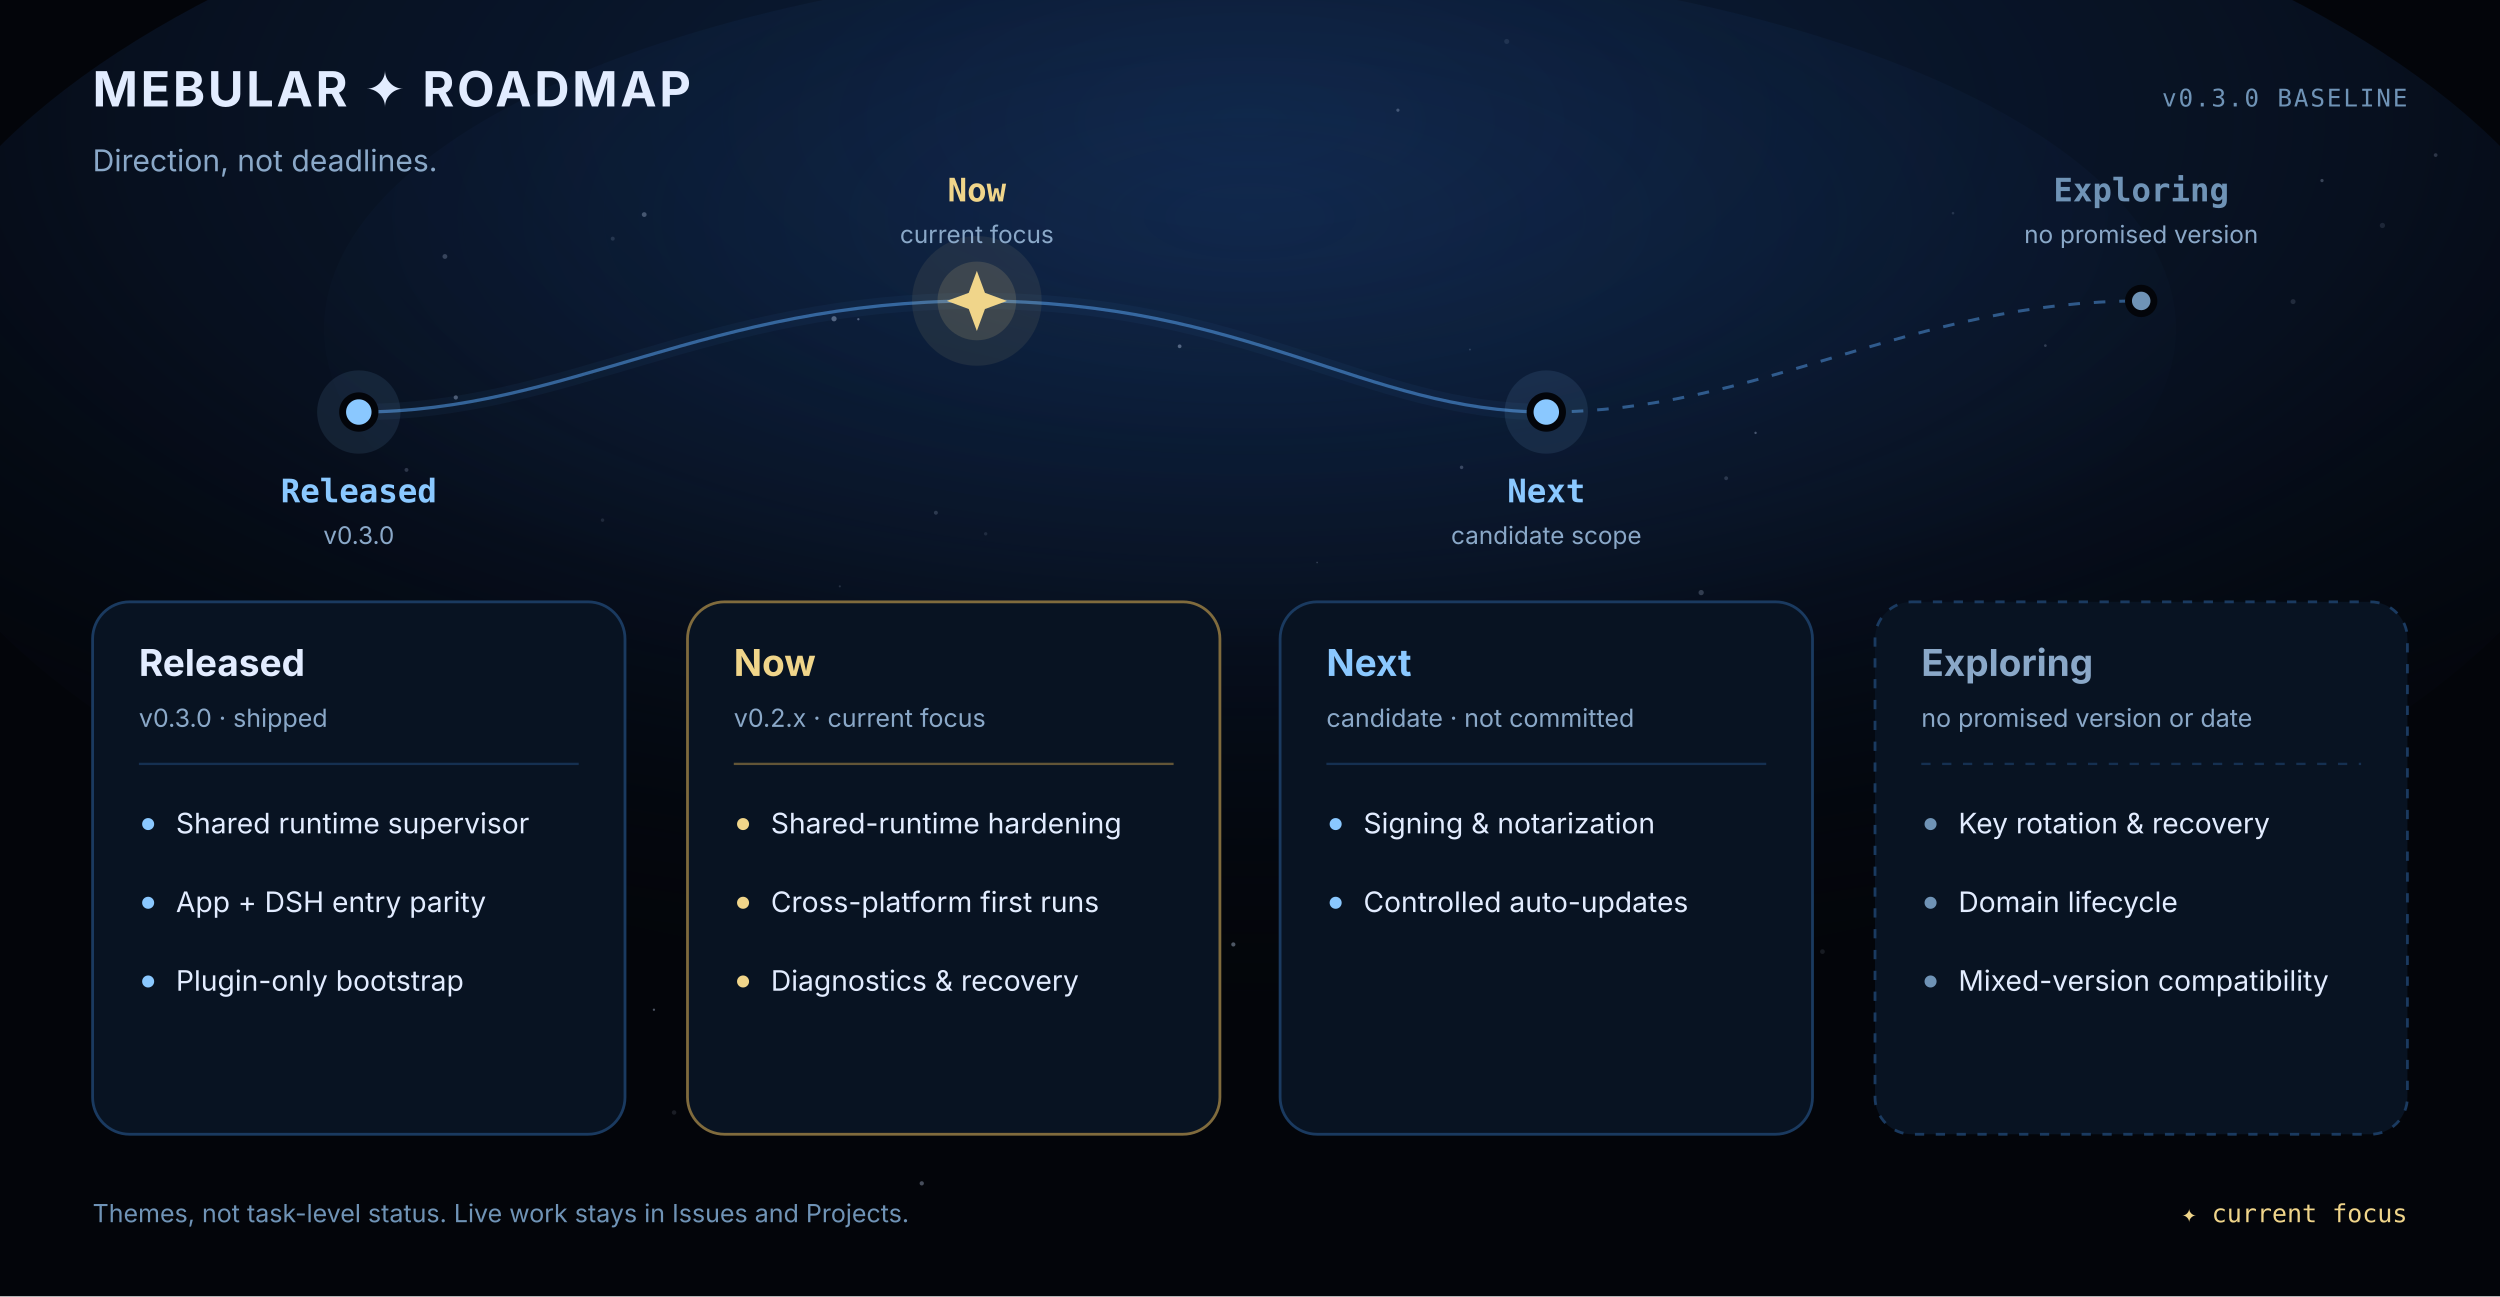
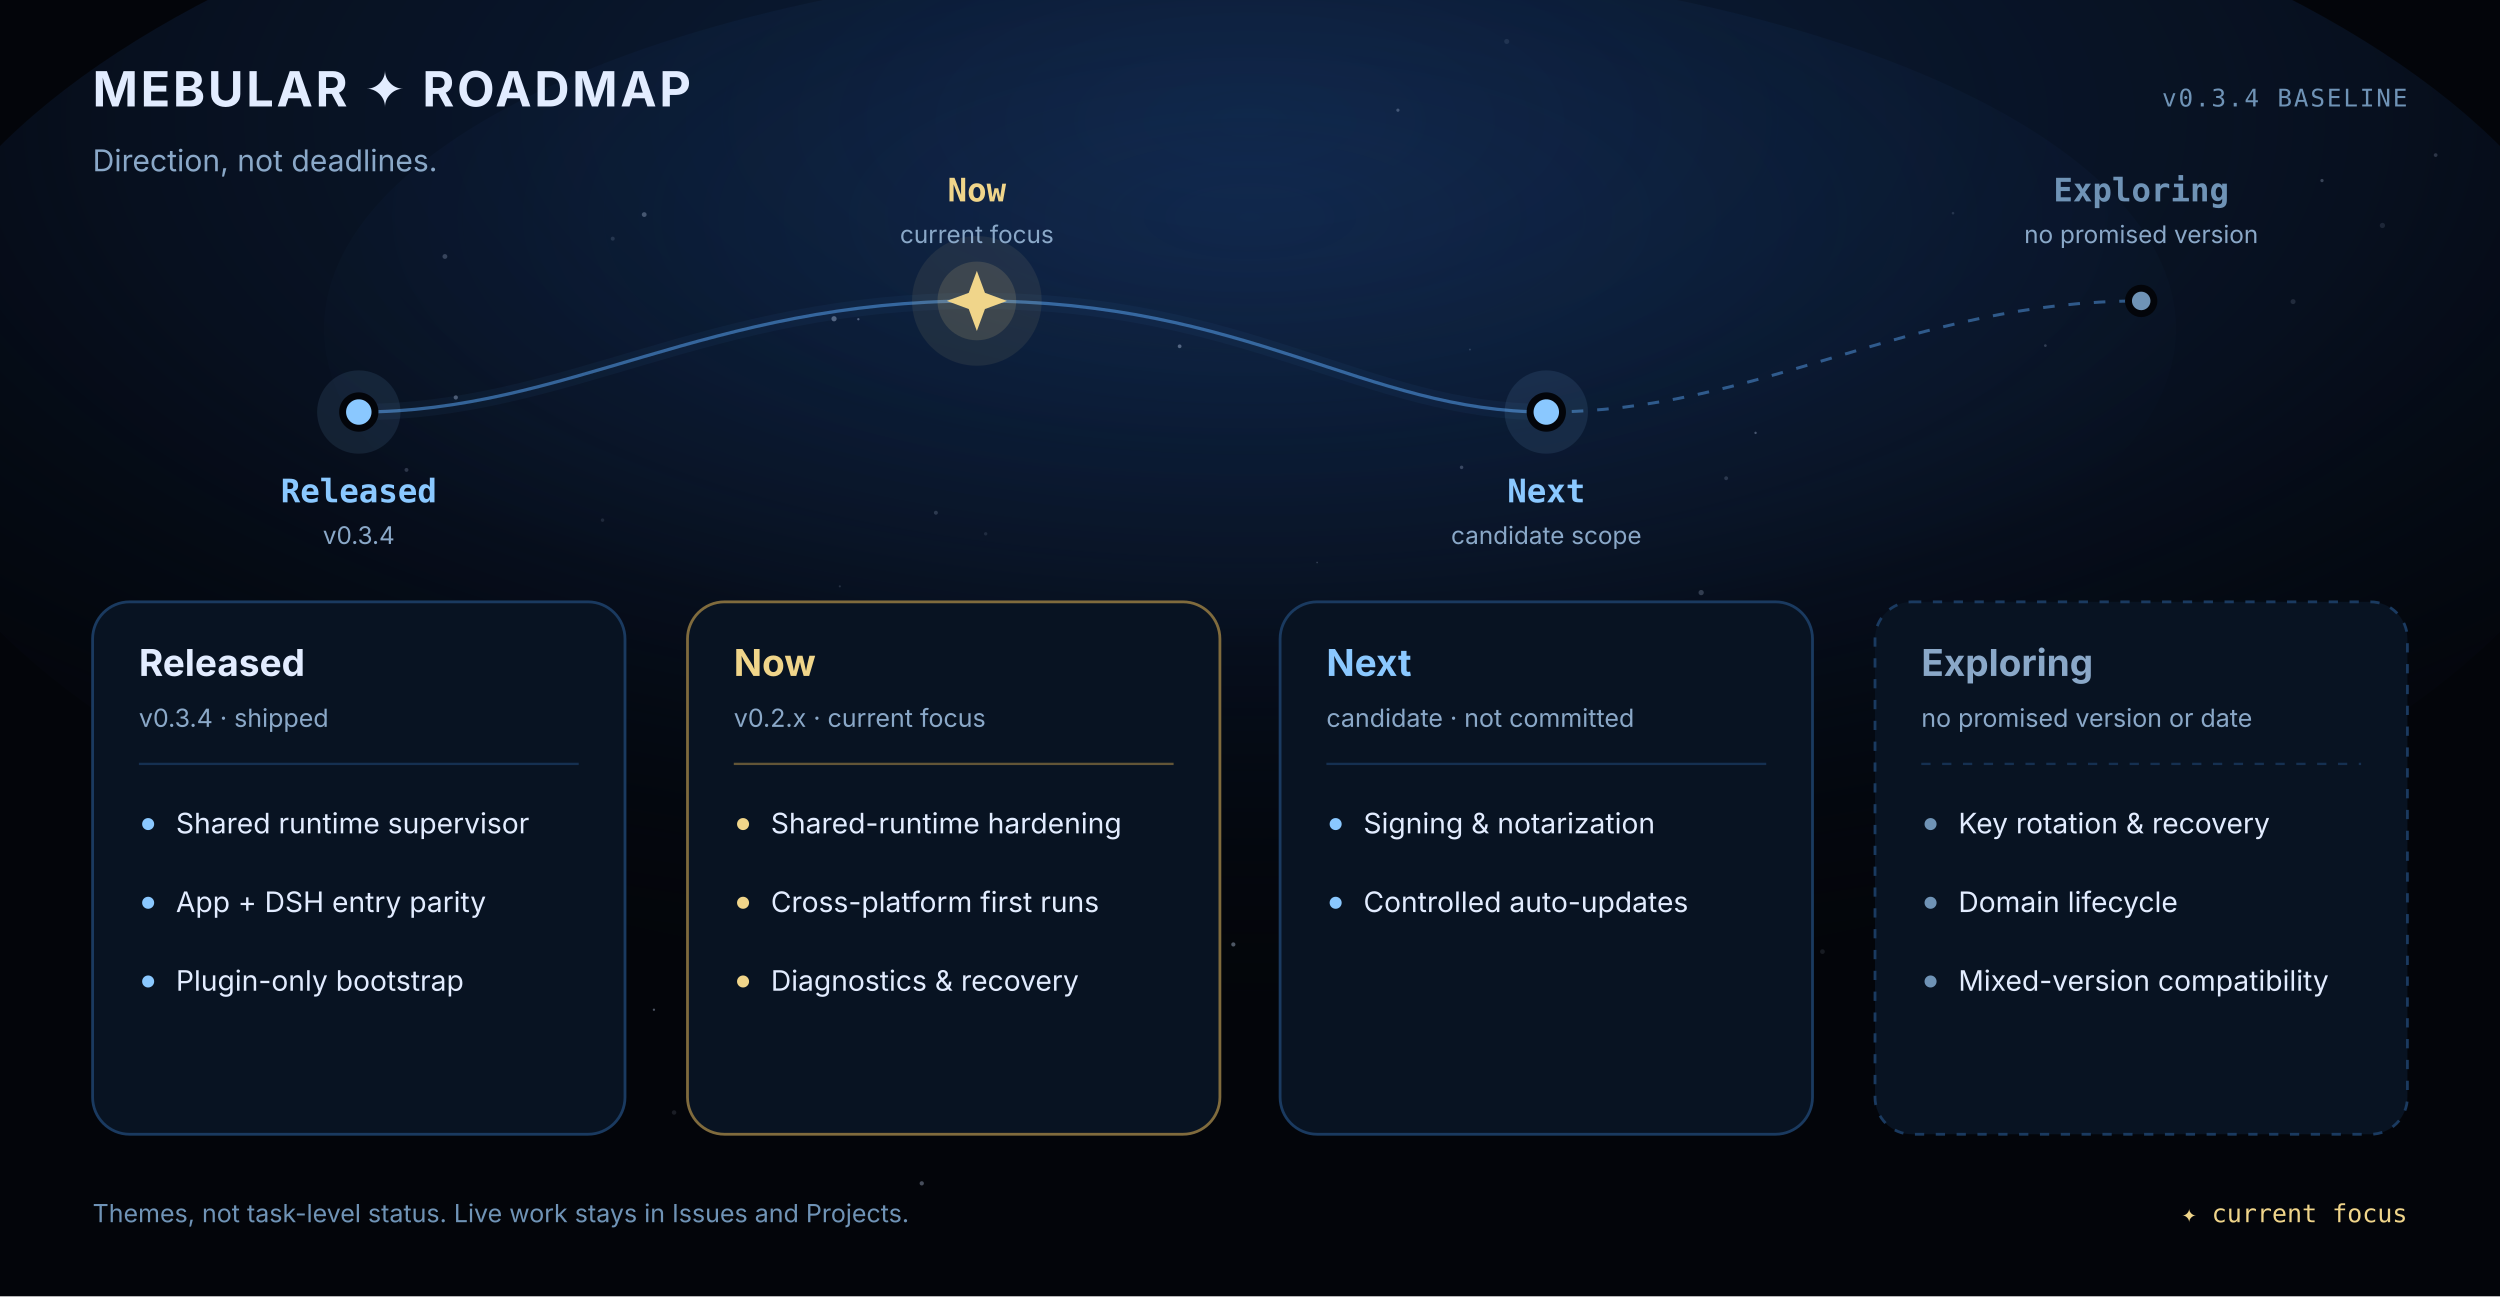
<svg xmlns="http://www.w3.org/2000/svg" width="1080" height="560" viewBox="0 0 1080 560" role="img" aria-label="Mebular constellation roadmap with Released, Now, Next and Exploring horizons">
  <defs>
    <radialGradient id="nebula" cx="50%" cy="28%" r="76%">
      <stop offset="0%" stop-color="#0d2140" stop-opacity="0.88" />
      <stop offset="55%" stop-color="#0d2140" stop-opacity="0.38" />
      <stop offset="100%" stop-color="#03050a" stop-opacity="0" />
    </radialGradient>
    <radialGradient id="core" cx="50%" cy="35%" r="58%">
      <stop offset="0%" stop-color="#2f6fce" stop-opacity="0.15" />
      <stop offset="100%" stop-color="#2f6fce" stop-opacity="0" />
    </radialGradient>
  </defs>
  <rect width="1080" height="560" fill="#03050a" />
  <ellipse cx="540" cy="168" rx="590" ry="260" fill="url(#nebula)" />
  <ellipse cx="540" cy="142" rx="400" ry="160" fill="url(#core)" />
  <g>
    <circle cx="483.9" cy="387.0" r="0.87" fill="#cfe0ff" opacity="0.17" />
    <circle cx="255.3" cy="373.8" r="0.60" fill="#cfe0ff" opacity="0.25" />
    <circle cx="603.9" cy="47.6" r="0.70" fill="#cfe0ff" opacity="0.27" />
    <circle cx="569.0" cy="243.0" r="0.37" fill="#cfe0ff" opacity="0.22" />
    <circle cx="370.8" cy="137.9" r="0.50" fill="#cfe0ff" opacity="0.36" />
    <circle cx="620.0" cy="436.4" r="0.41" fill="#cfe0ff" opacity="0.29" />
    <circle cx="446.6" cy="340.9" r="0.71" fill="#cfe0ff" opacity="0.24" />
    <circle cx="635.0" cy="151.0" r="0.41" fill="#cfe0ff" opacity="0.19" />
    <circle cx="360.3" cy="137.7" r="1.13" fill="#cfe0ff" opacity="0.37" />
    <circle cx="398.2" cy="511.2" r="0.93" fill="#cfe0ff" opacity="0.33" />
    <circle cx="883.6" cy="149.3" r="0.59" fill="#cfe0ff" opacity="0.20" />
    <circle cx="745.7" cy="206.6" r="0.84" fill="#cfe0ff" opacity="0.17" />
    <circle cx="990.6" cy="130.3" r="1.08" fill="#cfe0ff" opacity="0.13" />
    <circle cx="688.4" cy="262.7" r="0.86" fill="#cfe0ff" opacity="0.30" />
    <circle cx="885.7" cy="376.4" r="1.05" fill="#cfe0ff" opacity="0.21" />
    <circle cx="603.1" cy="263.5" r="0.74" fill="#cfe0ff" opacity="0.34" />
    <circle cx="659.9" cy="302.8" r="0.92" fill="#cfe0ff" opacity="0.15" />
    <circle cx="1052.2" cy="67.0" r="0.81" fill="#cfe0ff" opacity="0.19" />
    <circle cx="839.6" cy="435.9" r="0.40" fill="#cfe0ff" opacity="0.24" />
    <circle cx="362.8" cy="253.3" r="0.45" fill="#cfe0ff" opacity="0.16" />
    <circle cx="650.9" cy="17.9" r="1.09" fill="#cfe0ff" opacity="0.10" />
    <circle cx="363.2" cy="264.4" r="1.08" fill="#cfe0ff" opacity="0.35" />
    <circle cx="264.7" cy="103.1" r="0.87" fill="#cfe0ff" opacity="0.14" />
    <circle cx="438.5" cy="477.6" r="0.91" fill="#cfe0ff" opacity="0.25" />
    <circle cx="758.4" cy="187.0" r="0.52" fill="#cfe0ff" opacity="0.32" />
    <circle cx="787.3" cy="411.1" r="1.02" fill="#cfe0ff" opacity="0.10" />
    <circle cx="748.9" cy="328.1" r="1.14" fill="#cfe0ff" opacity="0.28" />
    <circle cx="262.1" cy="341.0" r="0.60" fill="#cfe0ff" opacity="0.25" />
    <circle cx="138.4" cy="442.0" r="1.13" fill="#cfe0ff" opacity="0.35" />
    <circle cx="278.3" cy="92.7" r="1.04" fill="#cfe0ff" opacity="0.30" />
    <circle cx="532.8" cy="408.0" r="0.91" fill="#cfe0ff" opacity="0.37" />
    <circle cx="175.6" cy="203.0" r="0.85" fill="#cfe0ff" opacity="0.19" />
    <circle cx="243.6" cy="468.4" r="0.45" fill="#cfe0ff" opacity="0.12" />
    <circle cx="734.9" cy="256.0" r="1.14" fill="#cfe0ff" opacity="0.22" />
    <circle cx="578.4" cy="359.6" r="1.14" fill="#cfe0ff" opacity="0.13" />
    <circle cx="192.2" cy="110.8" r="1.05" fill="#cfe0ff" opacity="0.23" />
    <circle cx="451.9" cy="297.2" r="0.40" fill="#cfe0ff" opacity="0.22" />
    <circle cx="496.5" cy="381.9" r="1.20" fill="#cfe0ff" opacity="0.16" />
    <circle cx="196.9" cy="171.7" r="0.92" fill="#cfe0ff" opacity="0.34" />
    <circle cx="843.7" cy="92.1" r="0.56" fill="#cfe0ff" opacity="0.14" />
    <circle cx="1003.1" cy="78.0" r="0.71" fill="#cfe0ff" opacity="0.25" />
    <circle cx="411.4" cy="337.7" r="0.39" fill="#cfe0ff" opacity="0.27" />
    <circle cx="1029.2" cy="97.4" r="1.14" fill="#cfe0ff" opacity="0.11" />
    <circle cx="897.2" cy="446.9" r="0.76" fill="#cfe0ff" opacity="0.15" />
    <circle cx="714.3" cy="371.2" r="0.92" fill="#cfe0ff" opacity="0.22" />
    <circle cx="509.6" cy="149.6" r="0.82" fill="#cfe0ff" opacity="0.36" />
    <circle cx="586.0" cy="427.4" r="0.49" fill="#cfe0ff" opacity="0.24" />
    <circle cx="291.2" cy="480.6" r="0.97" fill="#cfe0ff" opacity="0.11" />
    <circle cx="960.8" cy="360.3" r="0.67" fill="#cfe0ff" opacity="0.34" />
    <circle cx="850.2" cy="295.2" r="1.04" fill="#cfe0ff" opacity="0.14" />
    <circle cx="404.3" cy="221.5" r="0.86" fill="#cfe0ff" opacity="0.18" />
    <circle cx="983.9" cy="356.4" r="0.48" fill="#cfe0ff" opacity="0.37" />
    <circle cx="260.3" cy="224.7" r="0.75" fill="#cfe0ff" opacity="0.12" />
    <circle cx="282.5" cy="436.2" r="0.50" fill="#cfe0ff" opacity="0.37" />
    <circle cx="631.4" cy="201.9" r="0.76" fill="#cfe0ff" opacity="0.24" />
    <circle cx="493.5" cy="347.6" r="0.50" fill="#cfe0ff" opacity="0.38" />
    <circle cx="340.7" cy="392.4" r="0.88" fill="#cfe0ff" opacity="0.13" />
    <circle cx="425.8" cy="230.6" r="0.73" fill="#cfe0ff" opacity="0.11" />
  </g>
  <text x="40" y="46" font-family="'SF Pro Display','PingFang SC','Microsoft YaHei','Segoe UI',ui-sans-serif,system-ui,sans-serif" font-size="21" fill="#e2ecff" font-weight="700" text-anchor="start" letter-spacing="1.2">MEBULAR ✦ ROADMAP</text>
  <text x="40" y="74" font-family="'SF Pro Text','PingFang SC','Microsoft YaHei','Segoe UI',ui-sans-serif,system-ui,sans-serif" font-size="13" fill="#8aa8c8" font-weight="400" text-anchor="start">Direction, not deadlines.</text>
-   <text x="1040" y="46" font-family="'SF Mono','Cascadia Code','Source Code Pro',Consolas,'PingFang SC','Microsoft YaHei',monospace" font-size="10.5" fill="#6f93b6" font-weight="400" text-anchor="end" letter-spacing="0.8">v0.3.0 BASELINE</text>
+   <text x="1040" y="46" font-family="'SF Mono','Cascadia Code','Source Code Pro',Consolas,'PingFang SC','Microsoft YaHei',monospace" font-size="10.5" fill="#6f93b6" font-weight="400" text-anchor="end" letter-spacing="0.8">v0.3.4 BASELINE</text>
  <path d="M155 178 C245 178 305 130 422 130 S590 178 668 178" fill="none" stroke="#4a8acf" stroke-width="7" opacity="0.06" />
  <path d="M155 178 C245 178 305 130 422 130 S590 178 668 178" fill="none" stroke="#4a8acf" stroke-width="1.4" opacity="0.65" />
  <path d="M668 178 C760 178 825 130 925 130" fill="none" stroke="#4a8acf" stroke-width="1.3" stroke-dasharray="5 6" opacity="0.58" />
  <circle cx="155" cy="178" r="18" fill="#8ac8ff" opacity="0.10" />
  <circle cx="155" cy="178" r="7" fill="#8ac8ff" stroke="#03050a" stroke-width="3" />
  <text x="155" y="217" font-family="'SF Mono','Cascadia Code','Source Code Pro',Consolas,'PingFang SC','Microsoft YaHei',monospace" font-size="14" fill="#8ac8ff" font-weight="700" text-anchor="middle">Released</text>
-   <text x="155" y="235" font-family="'SF Pro Text','PingFang SC','Microsoft YaHei','Segoe UI',ui-sans-serif,system-ui,sans-serif" font-size="10.5" fill="#8aa8c8" font-weight="400" text-anchor="middle">v0.3.0</text>
+   <text x="155" y="235" font-family="'SF Pro Text','PingFang SC','Microsoft YaHei','Segoe UI',ui-sans-serif,system-ui,sans-serif" font-size="10.5" fill="#8aa8c8" font-weight="400" text-anchor="middle">v0.3.4</text>
  <circle cx="422" cy="130" r="28" fill="#f0d58a" opacity="0.08" />
  <circle cx="422" cy="130" r="17" fill="#f0d58a" opacity="0.14" />
  <path d="M422 117 L425.5 126.5 L435 130 L425.5 133.5 L422 143 L418.5 133.5 L409 130 L418.5 126.5 Z" fill="#f0d58a" />
  <text x="422" y="87" font-family="'SF Mono','Cascadia Code','Source Code Pro',Consolas,'PingFang SC','Microsoft YaHei',monospace" font-size="14" fill="#f0d58a" font-weight="700" text-anchor="middle">Now</text>
  <text x="422" y="105" font-family="'SF Pro Text','PingFang SC','Microsoft YaHei','Segoe UI',ui-sans-serif,system-ui,sans-serif" font-size="10.5" fill="#8aa8c8" font-weight="400" text-anchor="middle">current focus</text>
  <circle cx="668" cy="178" r="18" fill="#8ac8ff" opacity="0.10" />
  <circle cx="668" cy="178" r="7" fill="#8ac8ff" stroke="#03050a" stroke-width="3" />
  <text x="668" y="217" font-family="'SF Mono','Cascadia Code','Source Code Pro',Consolas,'PingFang SC','Microsoft YaHei',monospace" font-size="14" fill="#8ac8ff" font-weight="700" text-anchor="middle">Next</text>
  <text x="668" y="235" font-family="'SF Pro Text','PingFang SC','Microsoft YaHei','Segoe UI',ui-sans-serif,system-ui,sans-serif" font-size="10.5" fill="#8aa8c8" font-weight="400" text-anchor="middle">candidate scope</text>
  <circle cx="925" cy="130" r="5.5" fill="#6f93b6" stroke="#03050a" stroke-width="3" />
  <text x="925" y="87" font-family="'SF Mono','Cascadia Code','Source Code Pro',Consolas,'PingFang SC','Microsoft YaHei',monospace" font-size="14" fill="#6f93b6" font-weight="700" text-anchor="middle">Exploring</text>
  <text x="925" y="105" font-family="'SF Pro Text','PingFang SC','Microsoft YaHei','Segoe UI',ui-sans-serif,system-ui,sans-serif" font-size="10.5" fill="#8aa8c8" font-weight="400" text-anchor="middle">no promised version</text>
  <rect x="40" y="260" width="230" height="230" rx="16" fill="#081322" stroke="#1a3a60" stroke-width="1.2" />
  <text x="60" y="292" font-family="'SF Pro Text','PingFang SC','Microsoft YaHei','Segoe UI',ui-sans-serif,system-ui,sans-serif" font-size="16" fill="#e2ecff" font-weight="700" text-anchor="start">Released</text>
-   <text x="60" y="314" font-family="'SF Pro Text','PingFang SC','Microsoft YaHei','Segoe UI',ui-sans-serif,system-ui,sans-serif" font-size="10.8" fill="#8aa8c8" font-weight="400" text-anchor="start">v0.3.0 · shipped</text>
+   <text x="60" y="314" font-family="'SF Pro Text','PingFang SC','Microsoft YaHei','Segoe UI',ui-sans-serif,system-ui,sans-serif" font-size="10.8" fill="#8aa8c8" font-weight="400" text-anchor="start">v0.3.4 · shipped</text>
  <line x1="60" y1="330" x2="250" y2="330" stroke="#1a3a60" stroke-width="1" opacity="0.75" />
  <circle cx="64" cy="356" r="2.6" fill="#8ac8ff" />
  <text x="76" y="360" font-family="'SF Pro Text','PingFang SC','Microsoft YaHei','Segoe UI',ui-sans-serif,system-ui,sans-serif" font-size="12.2" fill="#e2ecff" font-weight="400" text-anchor="start">Shared runtime supervisor</text>
  <circle cx="64" cy="390" r="2.6" fill="#8ac8ff" />
  <text x="76" y="394" font-family="'SF Pro Text','PingFang SC','Microsoft YaHei','Segoe UI',ui-sans-serif,system-ui,sans-serif" font-size="12.2" fill="#e2ecff" font-weight="400" text-anchor="start">App + DSH entry parity</text>
  <circle cx="64" cy="424" r="2.6" fill="#8ac8ff" />
  <text x="76" y="428" font-family="'SF Pro Text','PingFang SC','Microsoft YaHei','Segoe UI',ui-sans-serif,system-ui,sans-serif" font-size="12.2" fill="#e2ecff" font-weight="400" text-anchor="start">Plugin-only bootstrap</text>
  <rect x="297" y="260" width="230" height="230" rx="16" fill="#081322" stroke="#806b3d" stroke-width="1.2" />
  <text x="317" y="292" font-family="'SF Pro Text','PingFang SC','Microsoft YaHei','Segoe UI',ui-sans-serif,system-ui,sans-serif" font-size="16" fill="#f0d58a" font-weight="700" text-anchor="start">Now</text>
  <text x="317" y="314" font-family="'SF Pro Text','PingFang SC','Microsoft YaHei','Segoe UI',ui-sans-serif,system-ui,sans-serif" font-size="10.8" fill="#8aa8c8" font-weight="400" text-anchor="start">v0.2.x · current focus</text>
  <line x1="317" y1="330" x2="507" y2="330" stroke="#806b3d" stroke-width="1" opacity="0.75" />
  <circle cx="321" cy="356" r="2.6" fill="#f0d58a" />
  <text x="333" y="360" font-family="'SF Pro Text','PingFang SC','Microsoft YaHei','Segoe UI',ui-sans-serif,system-ui,sans-serif" font-size="12.2" fill="#e2ecff" font-weight="400" text-anchor="start">Shared-runtime hardening</text>
  <circle cx="321" cy="390" r="2.6" fill="#f0d58a" />
  <text x="333" y="394" font-family="'SF Pro Text','PingFang SC','Microsoft YaHei','Segoe UI',ui-sans-serif,system-ui,sans-serif" font-size="12.2" fill="#e2ecff" font-weight="400" text-anchor="start">Cross-platform first runs</text>
  <circle cx="321" cy="424" r="2.6" fill="#f0d58a" />
  <text x="333" y="428" font-family="'SF Pro Text','PingFang SC','Microsoft YaHei','Segoe UI',ui-sans-serif,system-ui,sans-serif" font-size="12.2" fill="#e2ecff" font-weight="400" text-anchor="start">Diagnostics &amp; recovery</text>
  <rect x="553" y="260" width="230" height="230" rx="16" fill="#081322" stroke="#1a3a60" stroke-width="1.2" />
  <text x="573" y="292" font-family="'SF Pro Text','PingFang SC','Microsoft YaHei','Segoe UI',ui-sans-serif,system-ui,sans-serif" font-size="16" fill="#8ac8ff" font-weight="700" text-anchor="start">Next</text>
  <text x="573" y="314" font-family="'SF Pro Text','PingFang SC','Microsoft YaHei','Segoe UI',ui-sans-serif,system-ui,sans-serif" font-size="10.8" fill="#8aa8c8" font-weight="400" text-anchor="start">candidate · not committed</text>
  <line x1="573" y1="330" x2="763" y2="330" stroke="#1a3a60" stroke-width="1" opacity="0.75" />
  <circle cx="577" cy="356" r="2.6" fill="#8ac8ff" />
  <text x="589" y="360" font-family="'SF Pro Text','PingFang SC','Microsoft YaHei','Segoe UI',ui-sans-serif,system-ui,sans-serif" font-size="12.2" fill="#e2ecff" font-weight="400" text-anchor="start">Signing &amp; notarization</text>
  <circle cx="577" cy="390" r="2.6" fill="#8ac8ff" />
  <text x="589" y="394" font-family="'SF Pro Text','PingFang SC','Microsoft YaHei','Segoe UI',ui-sans-serif,system-ui,sans-serif" font-size="12.2" fill="#e2ecff" font-weight="400" text-anchor="start">Controlled auto-updates</text>
  <rect x="810" y="260" width="230" height="230" rx="16" fill="#081322" stroke="#1a3a60" stroke-width="1.2" stroke-dasharray="4 5" />
  <text x="830" y="292" font-family="'SF Pro Text','PingFang SC','Microsoft YaHei','Segoe UI',ui-sans-serif,system-ui,sans-serif" font-size="16" fill="#8aa8c8" font-weight="700" text-anchor="start">Exploring</text>
  <text x="830" y="314" font-family="'SF Pro Text','PingFang SC','Microsoft YaHei','Segoe UI',ui-sans-serif,system-ui,sans-serif" font-size="10.8" fill="#8aa8c8" font-weight="400" text-anchor="start">no promised version or date</text>
  <line x1="830" y1="330" x2="1020" y2="330" stroke="#1a3a60" stroke-width="1" opacity="0.75" stroke-dasharray="4 5" />
  <circle cx="834" cy="356" r="2.6" fill="#6f93b6" />
  <text x="846" y="360" font-family="'SF Pro Text','PingFang SC','Microsoft YaHei','Segoe UI',ui-sans-serif,system-ui,sans-serif" font-size="12.2" fill="#e2ecff" font-weight="400" text-anchor="start">Key rotation &amp; recovery</text>
  <circle cx="834" cy="390" r="2.6" fill="#6f93b6" />
  <text x="846" y="394" font-family="'SF Pro Text','PingFang SC','Microsoft YaHei','Segoe UI',ui-sans-serif,system-ui,sans-serif" font-size="12.2" fill="#e2ecff" font-weight="400" text-anchor="start">Domain lifecycle</text>
  <circle cx="834" cy="424" r="2.6" fill="#6f93b6" />
  <text x="846" y="428" font-family="'SF Pro Text','PingFang SC','Microsoft YaHei','Segoe UI',ui-sans-serif,system-ui,sans-serif" font-size="12.2" fill="#e2ecff" font-weight="400" text-anchor="start">Mixed-version compatibility</text>
  <text x="40" y="528" font-family="'SF Pro Text','PingFang SC','Microsoft YaHei','Segoe UI',ui-sans-serif,system-ui,sans-serif" font-size="10.8" fill="#6f93b6" font-weight="400" text-anchor="start">Themes, not task-level status. Live work stays in Issues and Projects.</text>
  <text x="1040" y="528" font-family="'SF Mono','Cascadia Code','Source Code Pro',Consolas,'PingFang SC','Microsoft YaHei',monospace" font-size="10.8" fill="#f0d58a" font-weight="400" text-anchor="end">✦ current focus</text>
</svg>
